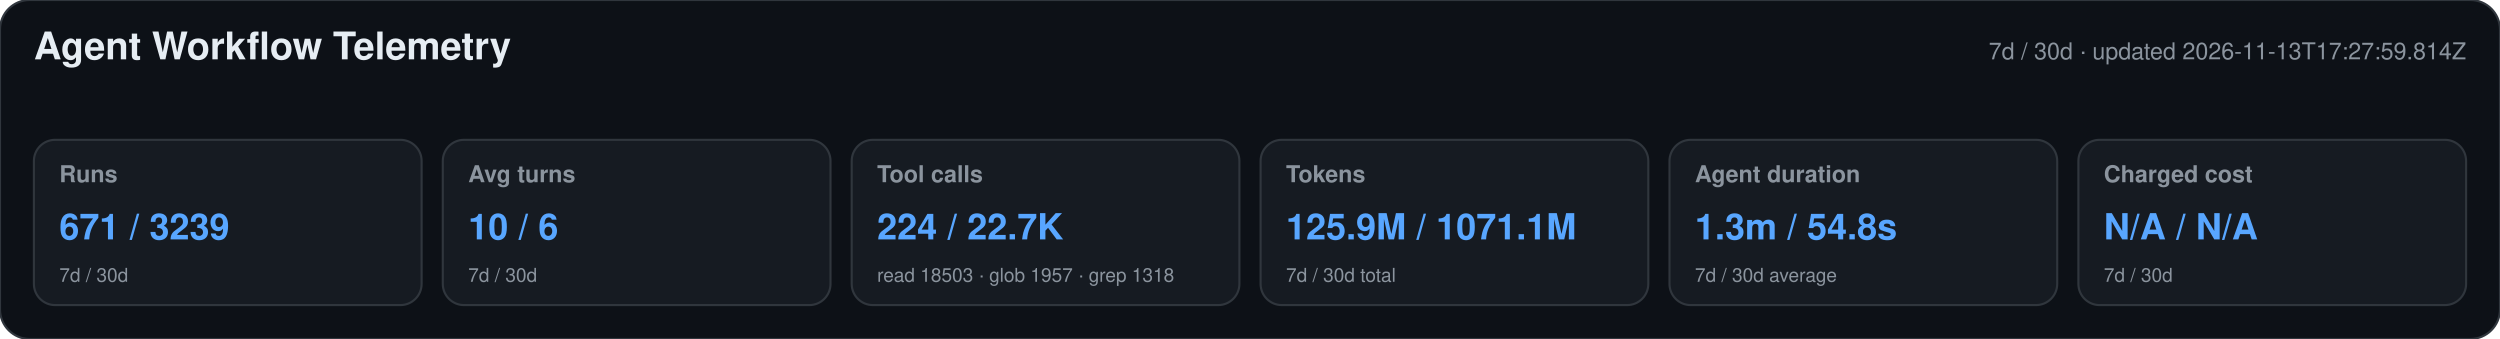
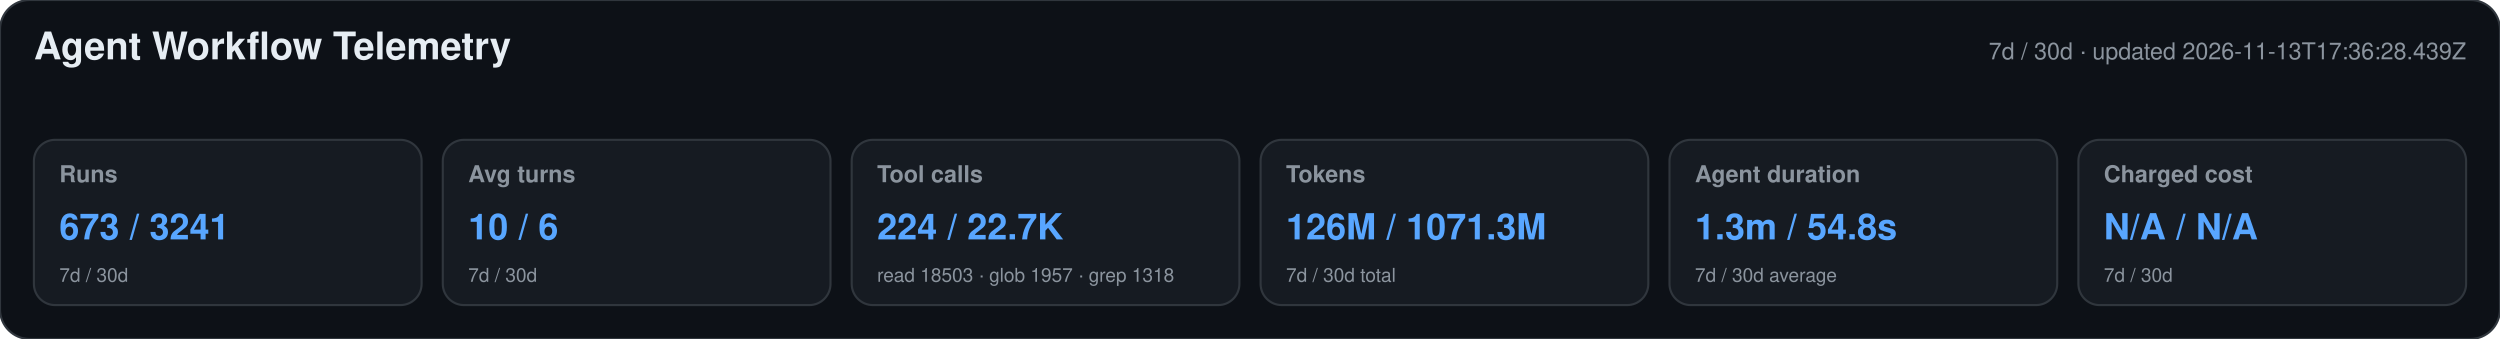
<svg xmlns="http://www.w3.org/2000/svg" width="1180" height="160" viewBox="0 0 1180 160" role="img" aria-labelledby="title desc">
  <style>text{font-family:-apple-system,BlinkMacSystemFont,"Segoe UI",Helvetica,Arial,sans-serif}.heading{font-size:18px;font-weight:650;fill:#e6edf3}.meta,.label,.secondary{fill:#8b949e}.meta,.label{font-size:11px}.label{font-weight:600}.primary{font-size:17px;font-weight:700;fill:#58a6ff}.secondary{font-size:9px}</style>
  <rect width="1180" height="160" rx="14" fill="#0d1117" stroke="#30363d" />
  <text x="16" y="28" class="heading">Agent Workflow Telemetry</text>
-   <text x="1164" y="28" text-anchor="end" class="meta">7d / 30d · updated 2026-11-13T17:27:59.814Z</text>
+   <text x="1164" y="28" text-anchor="end" class="meta">7d / 30d · updated 2026-11-13T17:36:28.439Z</text>
  <g>
    <rect x="16" y="66" width="183" height="78" rx="10" fill="#161b22" stroke="#30363d" />
    <text x="28" y="86" class="label">Runs</text>
-     <text x="28" y="113" class="primary">671 / 3239</text>
+     <text x="28" y="113" class="primary">673 / 3241</text>
    <text x="28" y="133" class="secondary">7d / 30d</text>
  </g>
  <g>
    <rect x="209" y="66" width="183" height="78" rx="10" fill="#161b22" stroke="#30363d" />
    <text x="221" y="86" class="label">Avg turns</text>
    <text x="221" y="113" class="primary">10 / 6</text>
    <text x="221" y="133" class="secondary">7d / 30d</text>
  </g>
  <g>
    <rect x="402" y="66" width="183" height="78" rx="10" fill="#161b22" stroke="#30363d" />
    <text x="414" y="86" class="label">Tool calls</text>
    <text x="414" y="113" class="primary">224 / 22.7K</text>
    <text x="414" y="133" class="secondary">read 18503 · glob 1957 · grep 1318</text>
  </g>
  <g>
    <rect x="595" y="66" width="183" height="78" rx="10" fill="#161b22" stroke="#30363d" />
    <text x="607" y="86" class="label">Tokens</text>
-     <text x="607" y="113" class="primary">125.9M / 1071.1M</text>
+     <text x="607" y="113" class="primary">126M / 1071.3M</text>
    <text x="607" y="133" class="secondary">7d / 30d total</text>
  </g>
  <g>
    <rect x="788" y="66" width="183" height="78" rx="10" fill="#161b22" stroke="#30363d" />
    <text x="800" y="86" class="label">Agent duration</text>
    <text x="800" y="113" class="primary">1.3m / 54.8s</text>
    <text x="800" y="133" class="secondary">7d / 30d average</text>
  </g>
  <g>
    <rect x="981" y="66" width="183" height="78" rx="10" fill="#161b22" stroke="#30363d" />
    <text x="993" y="86" class="label">Charged cost</text>
    <text x="993" y="113" class="primary">N/A / N/A</text>
    <text x="993" y="133" class="secondary">7d / 30d</text>
  </g>
</svg>
